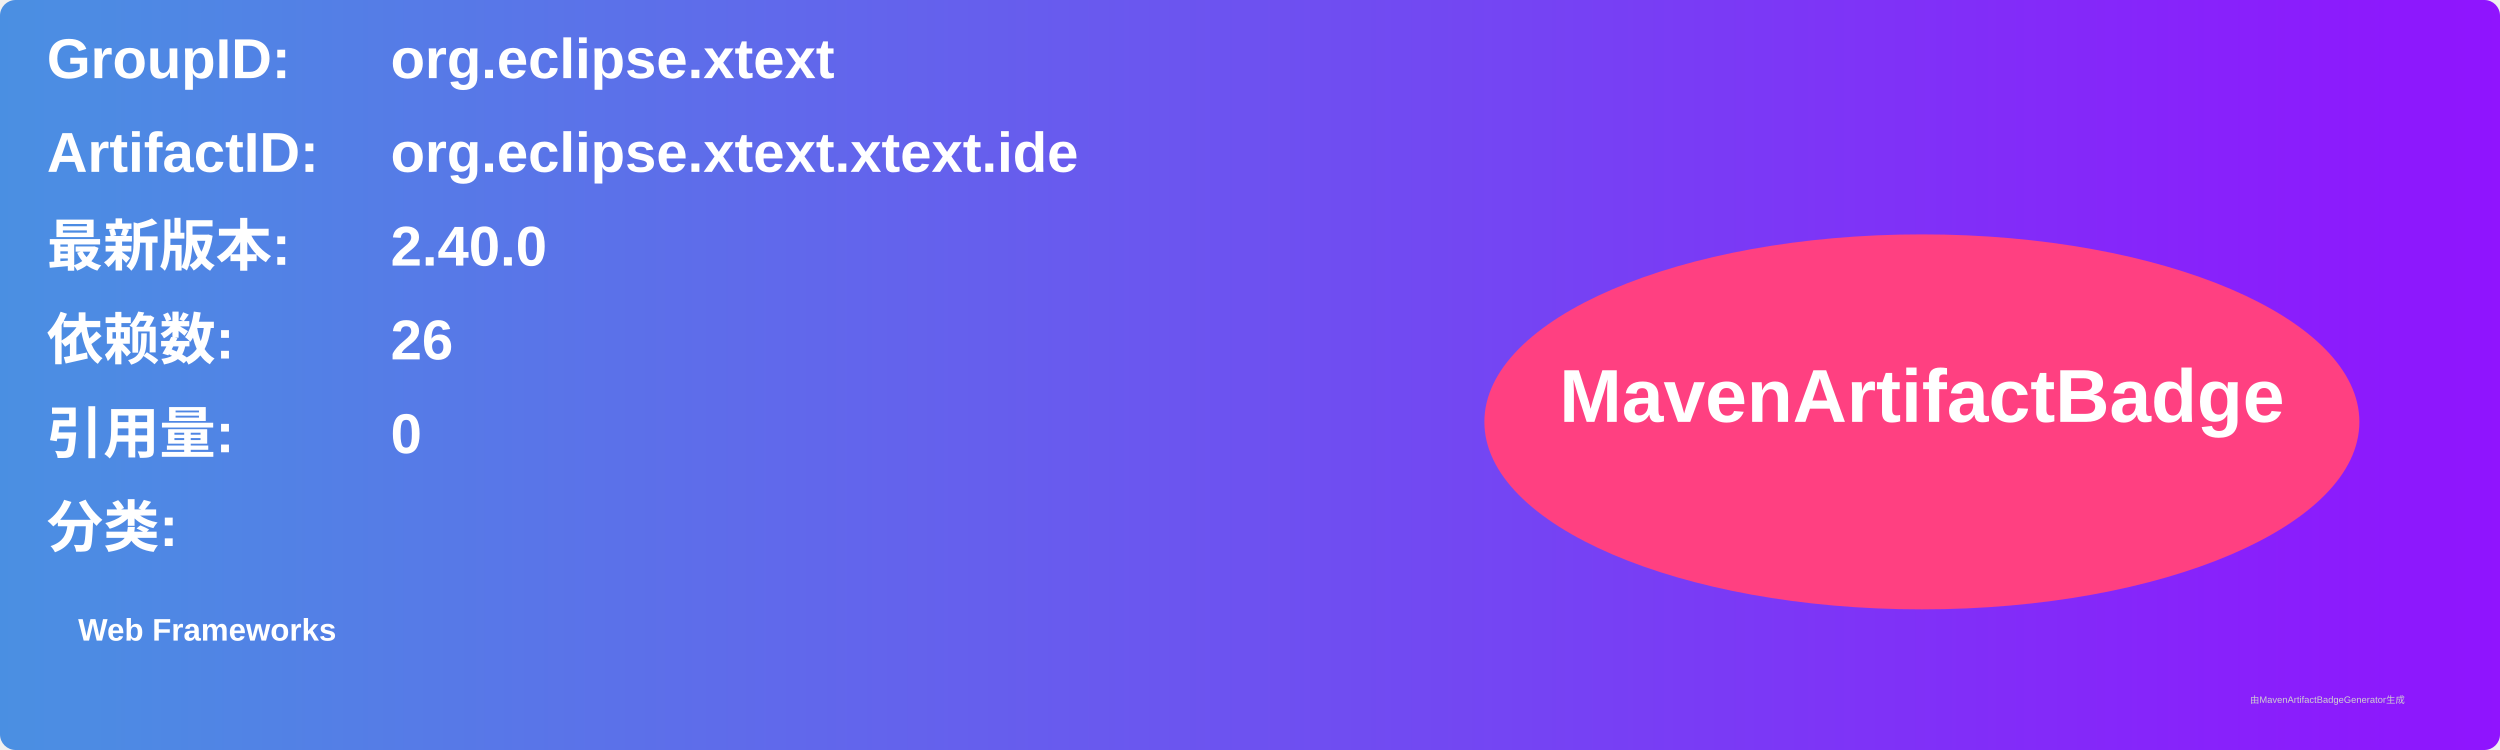
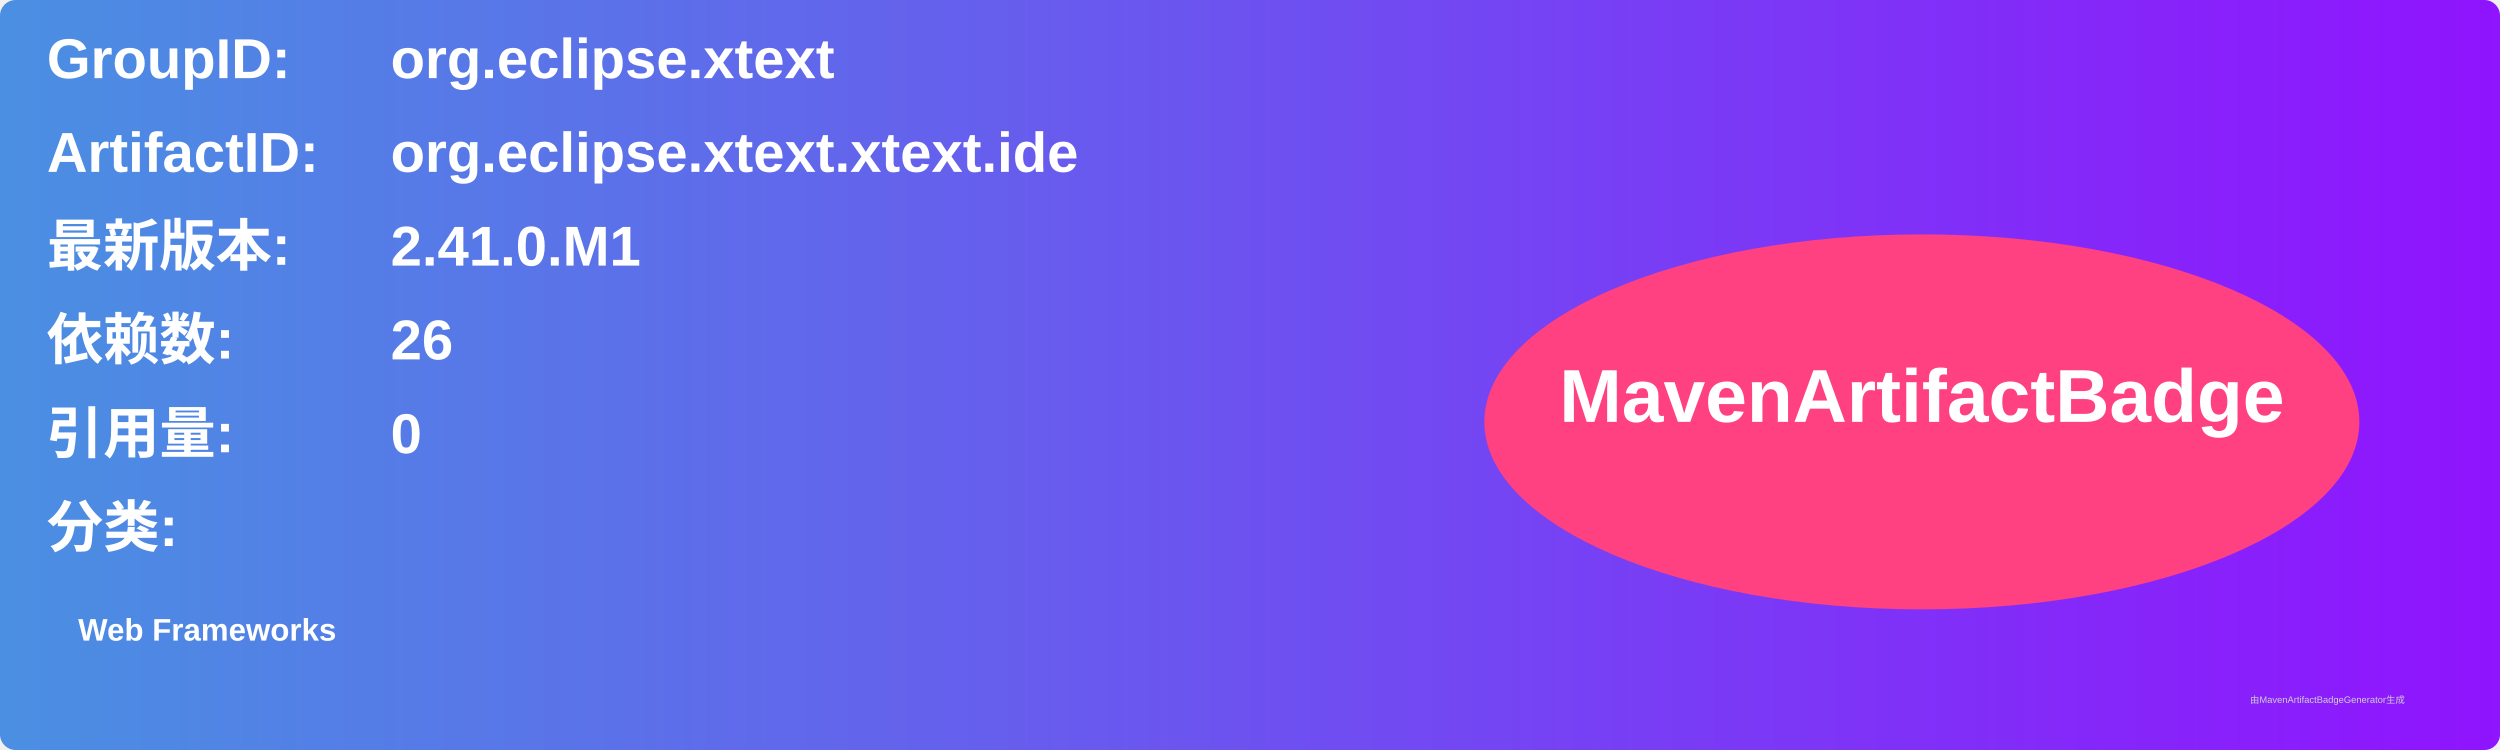
<svg xmlns="http://www.w3.org/2000/svg" width="800" height="240" viewBox="0 0 800 240">
  <linearGradient id="grad" x1="0%" y1="0%" x2="100%" y2="0%">
    <stop offset="0%" stop-color="#4a90e2" />
    <stop offset="100%" stop-color="#9013fe" />
  </linearGradient>
  <rect width="100%" height="100%" rx="5" ry="5" fill="url(#grad)" />
  <g transform="translate(15, 15)">
    <text x="0" y="10" font-family="Arial" font-size="18" fill="white" font-weight="bold" width="260">GroupID:</text>
    <text x="110" y="10" font-family="Arial" font-size="18" fill="white" font-weight="bold" width="460">org.eclipse.xtext</text>
    <text x="0" y="40" font-family="Arial" font-size="18" fill="white" font-weight="bold" width="260">ArtifactID:</text>
    <text x="110" y="40" font-family="Arial" font-size="18" fill="white" font-weight="bold" width="460">org.eclipse.xtext.xtext.ide</text>
    <text x="0" y="70" font-family="Arial" font-size="18" fill="white" font-weight="bold">最新版本:</text>
    <text x="110" y="70" font-family="Arial" font-size="18" fill="white" font-weight="bold">
-       <tspan font-weight="bold">2.40.0</tspan>
+       <tspan font-weight="bold">2.41.0.M1</tspan>
    </text>
    <text x="0" y="100" font-family="Arial" font-size="18" fill="white" font-weight="bold">依赖数: </text>
    <text x="110" y="100" font-family="Arial" font-size="18" fill="white">
      <tspan font-weight="bold">26</tspan>
    </text>
    <text x="0" y="130" font-family="Arial" font-size="18" fill="white" font-weight="bold">引用量: </text>
    <text x="110" y="130" font-family="Arial" font-size="18" fill="white">
      <tspan font-weight="bold">0</tspan>
    </text>
    <text x="0" y="160" font-family="Arial" font-size="18" fill="white" font-weight="bold">分类:</text>
    <text x="10" y="190" font-family="Arial" font-size="10" fill="white">
      <tspan font-weight="bold">Web Frameworks</tspan>
    </text>
    <ellipse cx="600" cy="120" rx="140" ry="60" fill="#ff4081" />
    <text x="600" y="120" text-anchor="middle" font-family="Arial" font-size="24" fill="white" font-weight="bold">MavenArtifactBadge</text>
  </g>
  <text x="720" y="225" font-family="Arial" font-size="3" fill="#d0d0d0">由MavenArtifactBadgeGenerator生成</text>
</svg>
